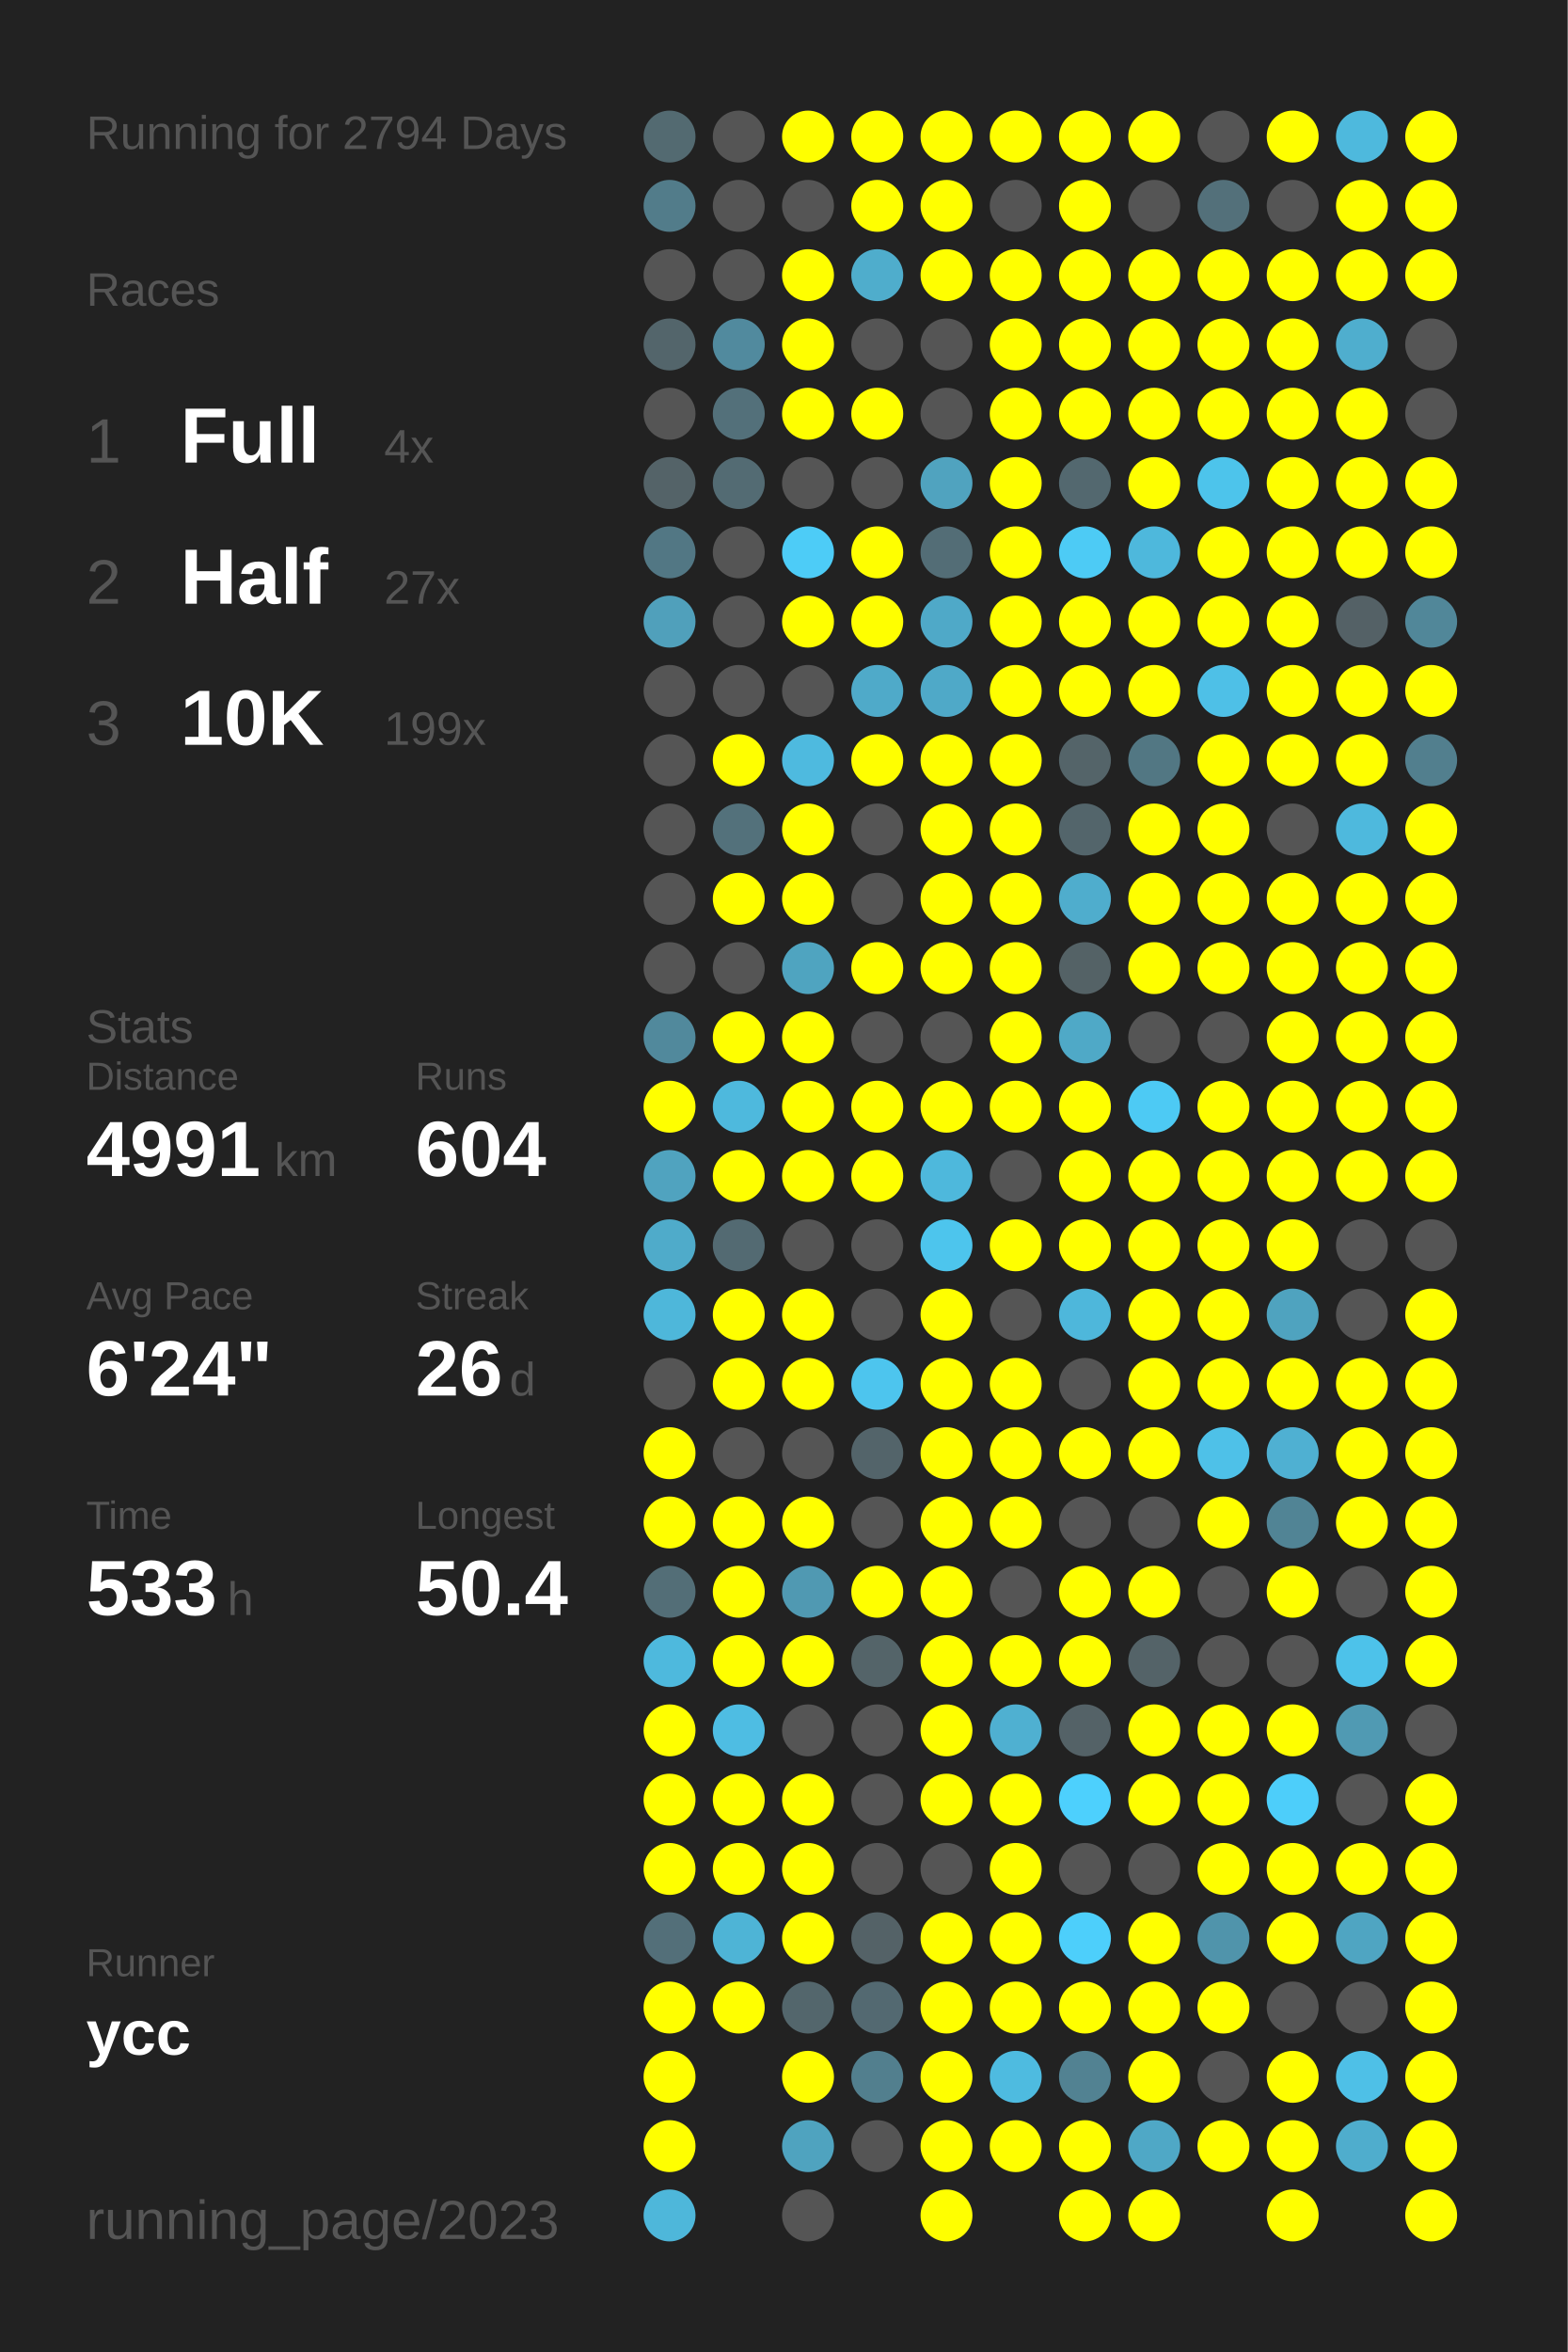
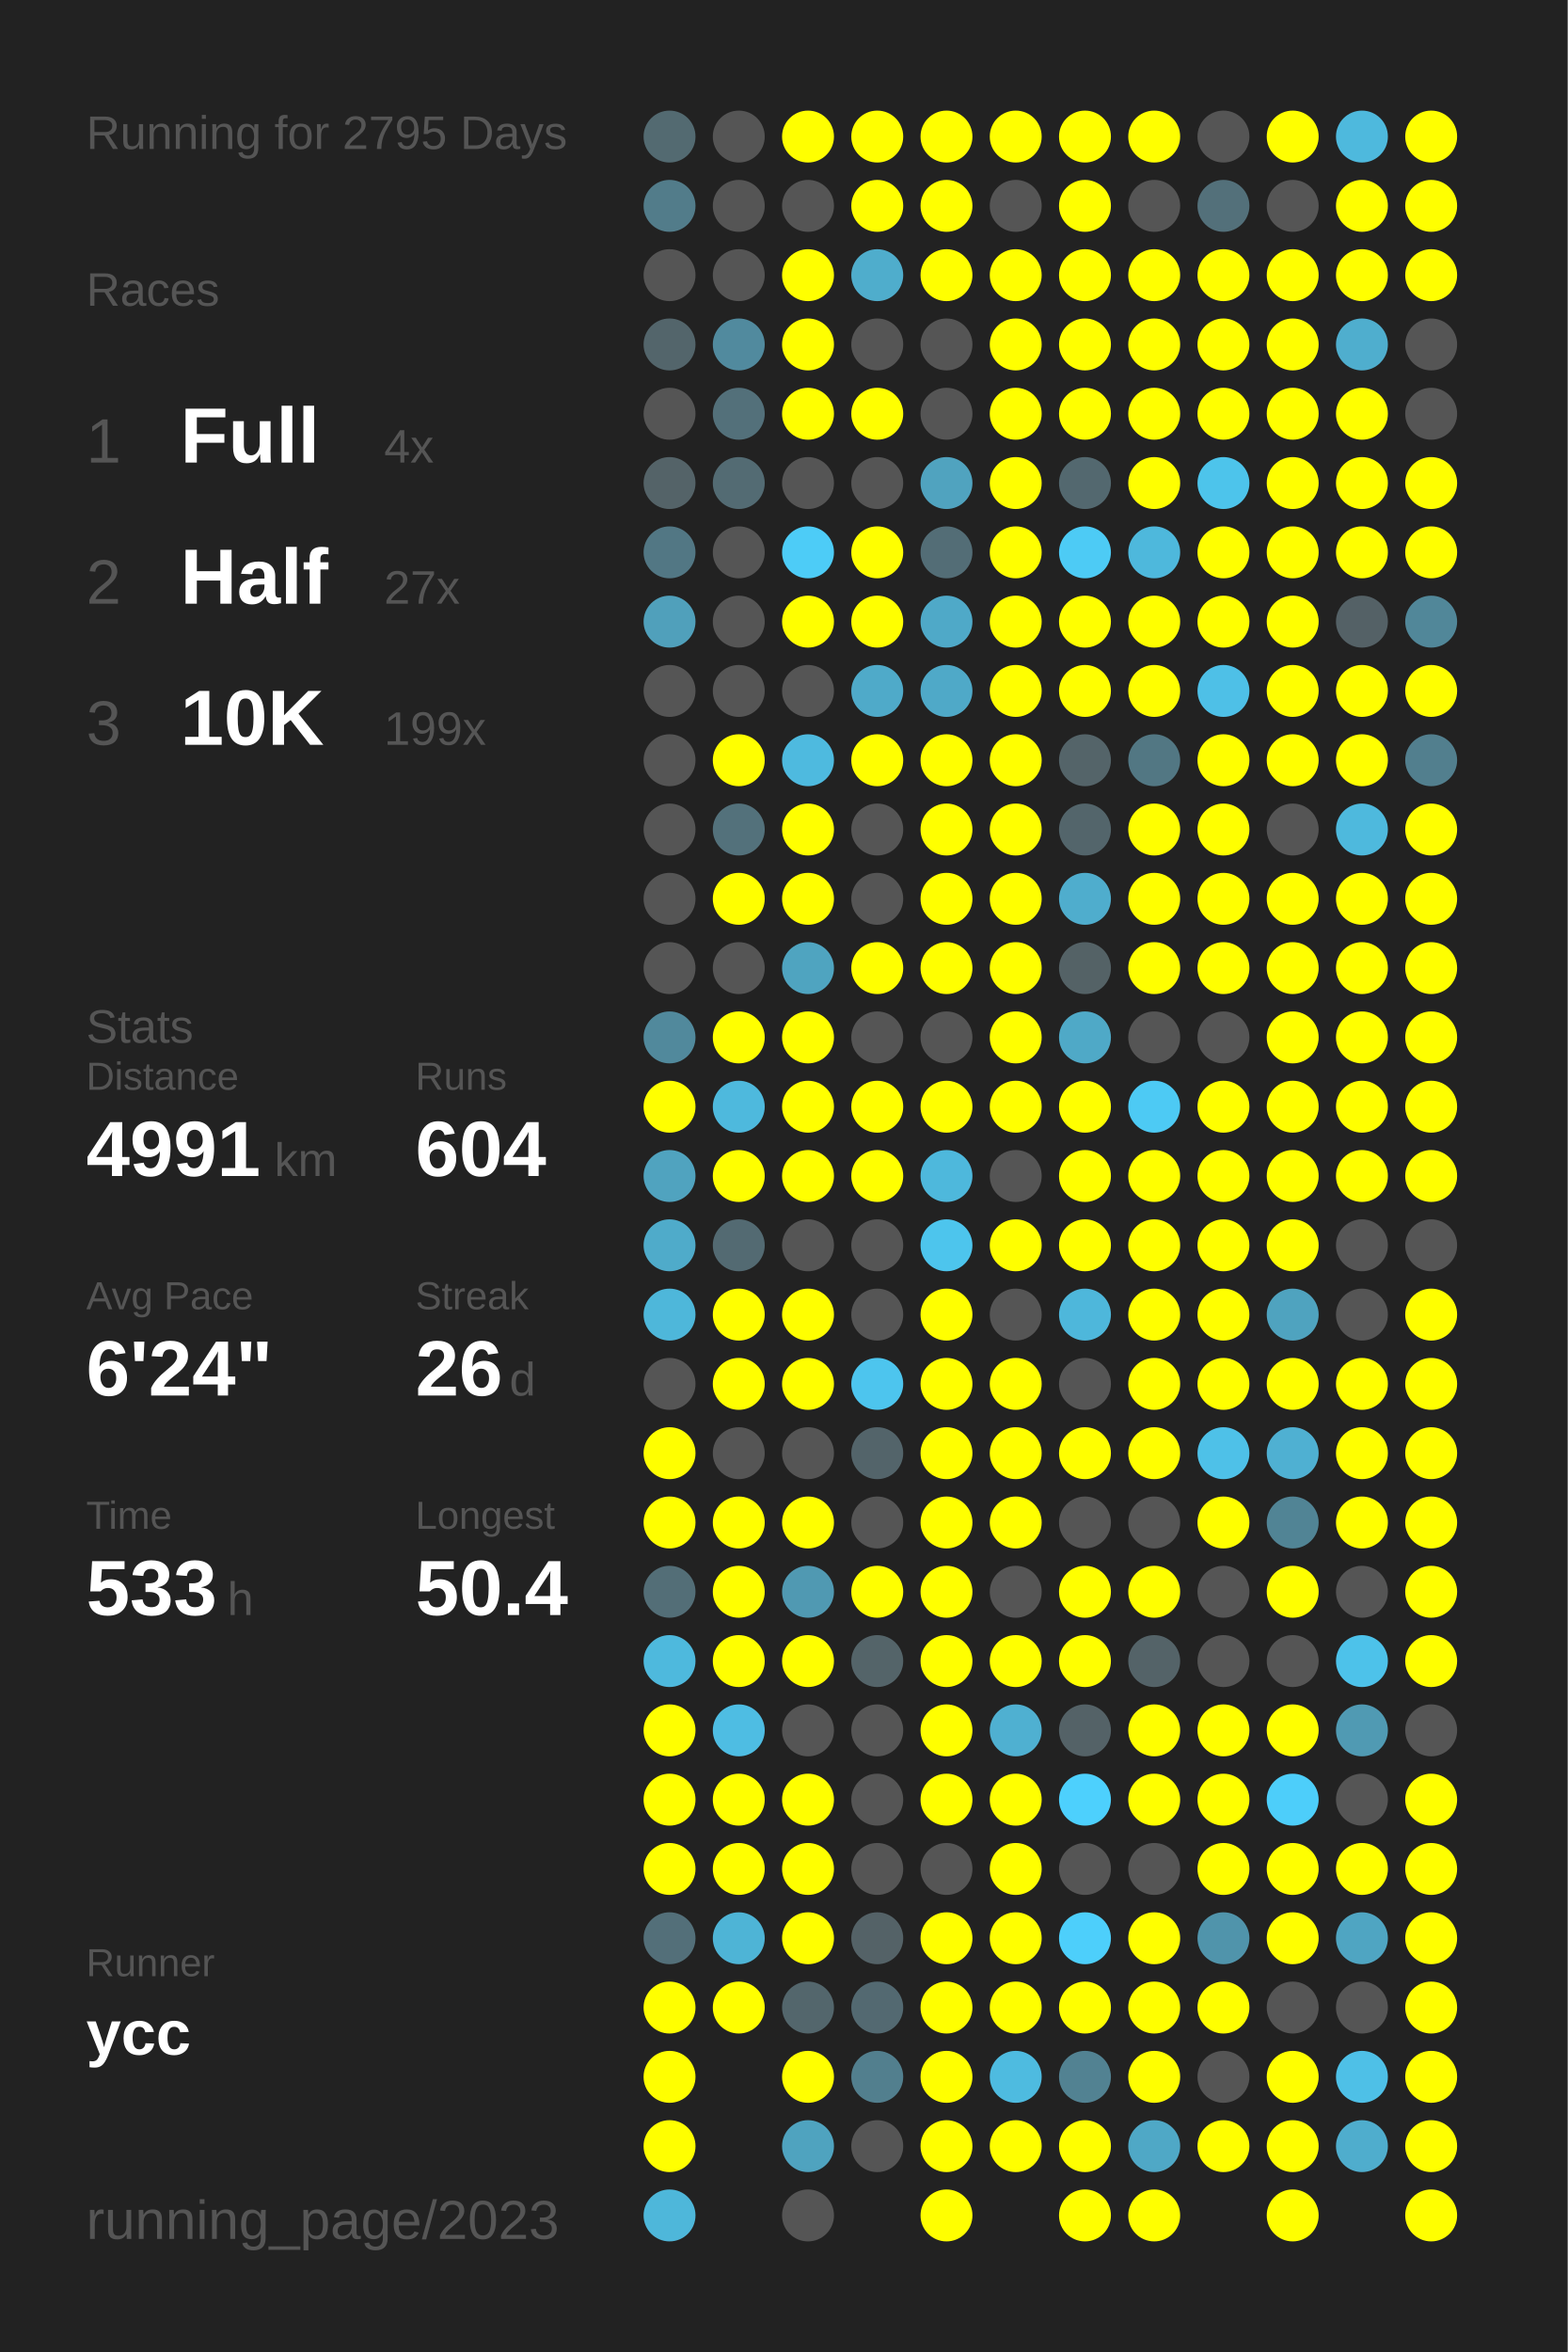
<svg xmlns="http://www.w3.org/2000/svg" baseProfile="full" height="300mm" version="1.1" viewBox="0,0,200,300" width="200mm">
  <defs />
  <rect fill="#222222" height="300" width="200" x="0" y="0" />
-   <text fill="#555555" style="font-size:6px; font-family:Arial;" x="11" y="19">Running for 2794 Days</text>
+   <text fill="#555555" style="font-size:6px; font-family:Arial;" x="11" y="19">Running for 2795 Days</text>
  <text fill="#555555" style="font-size:6px; font-family:Arial;" x="11" y="39">Races</text>
  <text fill="#555555" style="font-size:8px; font-family:Arial;" x="11" y="59">1</text>
  <text fill="#FFFFFF" style="font-size:10px; font-family:Arial; font-weight:bold;" x="23" y="59">Full</text>
  <text fill="#555555" style="font-size:6px; font-family:Arial;" x="49" y="59">4x</text>
  <text fill="#555555" style="font-size:8px; font-family:Arial;" x="11" y="77">2</text>
  <text fill="#FFFFFF" style="font-size:10px; font-family:Arial; font-weight:bold;" x="23" y="77">Half</text>
  <text fill="#555555" style="font-size:6px; font-family:Arial;" x="49" y="77">27x</text>
  <text fill="#555555" style="font-size:8px; font-family:Arial;" x="11" y="95">3</text>
  <text fill="#FFFFFF" style="font-size:10px; font-family:Arial; font-weight:bold;" x="23" y="95">10K</text>
  <text fill="#555555" style="font-size:6px; font-family:Arial;" x="49" y="95">199x</text>
  <text fill="#555555" style="font-size:6px; font-family:Arial;" x="11" y="133">Stats</text>
  <text fill="#555555" style="font-size:5px; font-family:Arial;" x="11" y="139">Distance</text>
  <text fill="#FFFFFF" style="font-size:10px; font-family:Arial; font-weight:bold;" x="11" y="150">4991</text>
  <text fill="#555555" style="font-size:6px; font-family:Arial;" x="35" y="150">km</text>
  <text fill="#555555" style="font-size:5px; font-family:Arial;" x="53" y="139">Runs</text>
  <text fill="#FFFFFF" style="font-size:10px; font-family:Arial; font-weight:bold;" x="53" y="150">604</text>
  <text fill="#555555" style="font-size:5px; font-family:Arial;" x="11" y="167">Avg Pace</text>
  <text fill="#FFFFFF" style="font-size:10px; font-family:Arial; font-weight:bold;" x="11" y="178">6'24"</text>
  <text fill="#555555" style="font-size:5px; font-family:Arial;" x="53" y="167">Streak</text>
  <text fill="#FFFFFF" style="font-size:10px; font-family:Arial; font-weight:bold;" x="53" y="178">26</text>
  <text fill="#555555" style="font-size:6px; font-family:Arial;" x="65" y="178">d</text>
  <text fill="#555555" style="font-size:5px; font-family:Arial;" x="11" y="195">Time</text>
  <text fill="#FFFFFF" style="font-size:10px; font-family:Arial; font-weight:bold;" x="11" y="206">533</text>
  <text fill="#555555" style="font-size:6px; font-family:Arial;" x="29" y="206">h</text>
  <text fill="#555555" style="font-size:5px; font-family:Arial;" x="53" y="195">Longest</text>
  <text fill="#FFFFFF" style="font-size:10px; font-family:Arial; font-weight:bold;" x="53" y="206">50.4</text>
  <text fill="#555555" style="font-size:5px; font-family:Arial;" x="11" y="252.065">Runner</text>
  <text fill="#FFFFFF" style="font-size:8px; font-family:Arial; font-weight:bold;" x="11" y="262.065">ycc</text>
  <text fill="#555555" style="font-size:7px; font-family:Arial;" x="11" y="285.581">running_page/2023</text>
  <circle cx="85.417" cy="17.419" fill="#536a71" r="3.312" />
  <circle cx="85.417" cy="26.258" fill="#527c8a" r="3.312" />
  <circle cx="85.417" cy="35.097" fill="#555555" r="3.312" />
  <circle cx="85.417" cy="43.935" fill="#53656b" r="3.312" />
  <circle cx="85.417" cy="52.774" fill="#555555" r="3.312" />
  <circle cx="85.417" cy="61.613" fill="#546368" r="3.312" />
  <circle cx="85.417" cy="70.452" fill="#527784" r="3.312" />
  <circle cx="85.417" cy="79.29" fill="#50a0bb" r="3.312" />
  <circle cx="85.417" cy="88.129" fill="#555555" r="3.312" />
  <circle cx="85.417" cy="96.968" fill="#555555" r="3.312" />
  <circle cx="85.417" cy="105.806" fill="#555555" r="3.312" />
  <circle cx="85.417" cy="114.645" fill="#555555" r="3.312" />
  <circle cx="85.417" cy="123.484" fill="#555555" r="3.312" />
  <circle cx="85.417" cy="132.323" fill="#51899c" r="3.312" />
  <circle cx="85.417" cy="141.161" fill="#FFFF00" r="3.312" />
  <circle cx="85.417" cy="150" fill="#50a3bf" r="3.312" />
  <circle cx="85.417" cy="158.839" fill="#4fabca" r="3.312" />
  <circle cx="85.417" cy="167.677" fill="#4eb7da" r="3.312" />
  <circle cx="85.417" cy="176.516" fill="#555555" r="3.312" />
  <circle cx="85.417" cy="185.355" fill="#FFFF00" r="3.312" />
  <circle cx="85.417" cy="194.194" fill="#FFFF00" r="3.312" />
  <circle cx="85.417" cy="203.032" fill="#536e77" r="3.312" />
  <circle cx="85.417" cy="211.871" fill="#4eb9dd" r="3.312" />
  <circle cx="85.417" cy="220.71" fill="#FFFF00" r="3.312" />
  <circle cx="85.417" cy="229.548" fill="#FFFF00" r="3.312" />
  <circle cx="85.417" cy="238.387" fill="#FFFF00" r="3.312" />
  <circle cx="85.417" cy="247.226" fill="#536f79" r="3.312" />
  <circle cx="85.417" cy="256.065" fill="#FFFF00" r="3.312" />
  <circle cx="85.417" cy="264.903" fill="#FFFF00" r="3.312" />
  <circle cx="85.417" cy="273.742" fill="#FFFF00" r="3.312" />
  <circle cx="85.417" cy="282.581" fill="#4eb7da" r="3.312" />
  <circle cx="94.25" cy="17.419" fill="#555555" r="3.312" />
  <circle cx="94.25" cy="26.258" fill="#555555" r="3.312" />
  <circle cx="94.25" cy="35.097" fill="#555555" r="3.312" />
  <circle cx="94.25" cy="43.935" fill="#518a9e" r="3.312" />
  <circle cx="94.25" cy="52.774" fill="#53707a" r="3.312" />
  <circle cx="94.25" cy="61.613" fill="#536b73" r="3.312" />
  <circle cx="94.25" cy="70.452" fill="#555555" r="3.312" />
  <circle cx="94.25" cy="79.29" fill="#555555" r="3.312" />
  <circle cx="94.25" cy="88.129" fill="#555555" r="3.312" />
  <circle cx="94.25" cy="96.968" fill="#FFFF00" r="3.312" />
  <circle cx="94.25" cy="105.806" fill="#53717b" r="3.312" />
  <circle cx="94.25" cy="114.645" fill="#FFFF00" r="3.312" />
  <circle cx="94.25" cy="123.484" fill="#555555" r="3.312" />
  <circle cx="94.25" cy="132.323" fill="#FFFF00" r="3.312" />
  <circle cx="94.25" cy="141.161" fill="#4eb9dd" r="3.312" />
  <circle cx="94.25" cy="150" fill="#FFFF00" r="3.312" />
  <circle cx="94.25" cy="158.839" fill="#536a72" r="3.312" />
  <circle cx="94.25" cy="167.677" fill="#FFFF00" r="3.312" />
  <circle cx="94.25" cy="176.516" fill="#FFFF00" r="3.312" />
  <circle cx="94.25" cy="185.355" fill="#555555" r="3.312" />
  <circle cx="94.25" cy="194.194" fill="#FFFF00" r="3.312" />
  <circle cx="94.25" cy="203.032" fill="#FFFF00" r="3.312" />
  <circle cx="94.25" cy="211.871" fill="#FFFF00" r="3.312" />
  <circle cx="94.25" cy="220.71" fill="#4ebde3" r="3.312" />
  <circle cx="94.25" cy="229.548" fill="#FFFF00" r="3.312" />
  <circle cx="94.25" cy="238.387" fill="#FFFF00" r="3.312" />
  <circle cx="94.25" cy="247.226" fill="#4eb4d6" r="3.312" />
  <circle cx="94.25" cy="256.065" fill="#FFFF00" r="3.312" />
  <circle cx="103.083" cy="17.419" fill="#FFFF00" r="3.312" />
  <circle cx="103.083" cy="26.258" fill="#555555" r="3.312" />
  <circle cx="103.083" cy="35.097" fill="#FFFF00" r="3.312" />
  <circle cx="103.083" cy="43.935" fill="#FFFF00" r="3.312" />
  <circle cx="103.083" cy="52.774" fill="#FFFF00" r="3.312" />
  <circle cx="103.083" cy="61.613" fill="#555555" r="3.312" />
  <circle cx="103.083" cy="70.452" fill="#4dccf7" r="3.312" />
  <circle cx="103.083" cy="79.29" fill="#FFFF00" r="3.312" />
  <circle cx="103.083" cy="88.129" fill="#555555" r="3.312" />
  <circle cx="103.083" cy="96.968" fill="#4ebadf" r="3.312" />
  <circle cx="103.083" cy="105.806" fill="#FFFF00" r="3.312" />
  <circle cx="103.083" cy="114.645" fill="#FFFF00" r="3.312" />
  <circle cx="103.083" cy="123.484" fill="#4fa4c0" r="3.312" />
  <circle cx="103.083" cy="132.323" fill="#FFFF00" r="3.312" />
  <circle cx="103.083" cy="141.161" fill="#FFFF00" r="3.312" />
  <circle cx="103.083" cy="150" fill="#FFFF00" r="3.312" />
  <circle cx="103.083" cy="158.839" fill="#555555" r="3.312" />
  <circle cx="103.083" cy="167.677" fill="#FFFF00" r="3.312" />
  <circle cx="103.083" cy="176.516" fill="#FFFF00" r="3.312" />
  <circle cx="103.083" cy="185.355" fill="#555555" r="3.312" />
  <circle cx="103.083" cy="194.194" fill="#FFFF00" r="3.312" />
  <circle cx="103.083" cy="203.032" fill="#5099b2" r="3.312" />
  <circle cx="103.083" cy="211.871" fill="#FFFF00" r="3.312" />
  <circle cx="103.083" cy="220.71" fill="#555555" r="3.312" />
  <circle cx="103.083" cy="229.548" fill="#FFFF00" r="3.312" />
  <circle cx="103.083" cy="238.387" fill="#FFFF00" r="3.312" />
  <circle cx="103.083" cy="247.226" fill="#FFFF00" r="3.312" />
  <circle cx="103.083" cy="256.065" fill="#53666c" r="3.312" />
  <circle cx="103.083" cy="264.903" fill="#FFFF00" r="3.312" />
  <circle cx="103.083" cy="273.742" fill="#4fa3bf" r="3.312" />
  <circle cx="103.083" cy="282.581" fill="#555555" r="3.312" />
  <circle cx="111.917" cy="17.419" fill="#FFFF00" r="3.312" />
  <circle cx="111.917" cy="26.258" fill="#FFFF00" r="3.312" />
  <circle cx="111.917" cy="35.097" fill="#4fadcc" r="3.312" />
  <circle cx="111.917" cy="43.935" fill="#555555" r="3.312" />
  <circle cx="111.917" cy="52.774" fill="#FFFF00" r="3.312" />
  <circle cx="111.917" cy="61.613" fill="#555555" r="3.312" />
  <circle cx="111.917" cy="70.452" fill="#FFFF00" r="3.312" />
  <circle cx="111.917" cy="79.29" fill="#FFFF00" r="3.312" />
  <circle cx="111.917" cy="88.129" fill="#4faac9" r="3.312" />
  <circle cx="111.917" cy="96.968" fill="#FFFF00" r="3.312" />
  <circle cx="111.917" cy="105.806" fill="#555555" r="3.312" />
  <circle cx="111.917" cy="114.645" fill="#555555" r="3.312" />
  <circle cx="111.917" cy="123.484" fill="#FFFF00" r="3.312" />
  <circle cx="111.917" cy="132.323" fill="#555555" r="3.312" />
  <circle cx="111.917" cy="141.161" fill="#FFFF00" r="3.312" />
  <circle cx="111.917" cy="150" fill="#FFFF00" r="3.312" />
  <circle cx="111.917" cy="158.839" fill="#555555" r="3.312" />
  <circle cx="111.917" cy="167.677" fill="#555555" r="3.312" />
  <circle cx="111.917" cy="176.516" fill="#4dc5ee" r="3.312" />
  <circle cx="111.917" cy="185.355" fill="#53646a" r="3.312" />
  <circle cx="111.917" cy="194.194" fill="#555555" r="3.312" />
  <circle cx="111.917" cy="203.032" fill="#FFFF00" r="3.312" />
  <circle cx="111.917" cy="211.871" fill="#546469" r="3.312" />
  <circle cx="111.917" cy="220.71" fill="#555555" r="3.312" />
  <circle cx="111.917" cy="229.548" fill="#555555" r="3.312" />
  <circle cx="111.917" cy="238.387" fill="#555555" r="3.312" />
  <circle cx="111.917" cy="247.226" fill="#546267" r="3.312" />
  <circle cx="111.917" cy="256.065" fill="#536971" r="3.312" />
  <circle cx="111.917" cy="264.903" fill="#527f8e" r="3.312" />
  <circle cx="111.917" cy="273.742" fill="#555555" r="3.312" />
  <circle cx="120.75" cy="17.419" fill="#FFFF00" r="3.312" />
  <circle cx="120.75" cy="26.258" fill="#FFFF00" r="3.312" />
  <circle cx="120.75" cy="35.097" fill="#FFFF00" r="3.312" />
  <circle cx="120.75" cy="43.935" fill="#555555" r="3.312" />
  <circle cx="120.75" cy="52.774" fill="#555555" r="3.312" />
  <circle cx="120.75" cy="61.613" fill="#50a3bf" r="3.312" />
  <circle cx="120.75" cy="70.452" fill="#536d76" r="3.312" />
  <circle cx="120.75" cy="79.29" fill="#4fa9c8" r="3.312" />
  <circle cx="120.75" cy="88.129" fill="#4fa9c8" r="3.312" />
  <circle cx="120.75" cy="96.968" fill="#FFFF00" r="3.312" />
  <circle cx="120.75" cy="105.806" fill="#FFFF00" r="3.312" />
  <circle cx="120.75" cy="114.645" fill="#FFFF00" r="3.312" />
  <circle cx="120.75" cy="123.484" fill="#FFFF00" r="3.312" />
  <circle cx="120.75" cy="132.323" fill="#555555" r="3.312" />
  <circle cx="120.75" cy="141.161" fill="#FFFF00" r="3.312" />
  <circle cx="120.75" cy="150" fill="#4eb8dc" r="3.312" />
  <circle cx="120.75" cy="158.839" fill="#4dc5ed" r="3.312" />
  <circle cx="120.75" cy="167.677" fill="#FFFF00" r="3.312" />
  <circle cx="120.75" cy="176.516" fill="#FFFF00" r="3.312" />
  <circle cx="120.75" cy="185.355" fill="#FFFF00" r="3.312" />
  <circle cx="120.75" cy="194.194" fill="#FFFF00" r="3.312" />
  <circle cx="120.75" cy="203.032" fill="#FFFF00" r="3.312" />
  <circle cx="120.75" cy="211.871" fill="#FFFF00" r="3.312" />
  <circle cx="120.75" cy="220.71" fill="#FFFF00" r="3.312" />
  <circle cx="120.75" cy="229.548" fill="#FFFF00" r="3.312" />
  <circle cx="120.75" cy="238.387" fill="#555555" r="3.312" />
  <circle cx="120.75" cy="247.226" fill="#FFFF00" r="3.312" />
  <circle cx="120.75" cy="256.065" fill="#FFFF00" r="3.312" />
  <circle cx="120.75" cy="264.903" fill="#FFFF00" r="3.312" />
  <circle cx="120.75" cy="273.742" fill="#FFFF00" r="3.312" />
  <circle cx="120.75" cy="282.581" fill="#FFFF00" r="3.312" />
  <circle cx="129.583" cy="17.419" fill="#FFFF00" r="3.312" />
  <circle cx="129.583" cy="26.258" fill="#555555" r="3.312" />
  <circle cx="129.583" cy="35.097" fill="#FFFF00" r="3.312" />
  <circle cx="129.583" cy="43.935" fill="#FFFF00" r="3.312" />
  <circle cx="129.583" cy="52.774" fill="#FFFF00" r="3.312" />
  <circle cx="129.583" cy="61.613" fill="#FFFF00" r="3.312" />
  <circle cx="129.583" cy="70.452" fill="#FFFF00" r="3.312" />
  <circle cx="129.583" cy="79.29" fill="#FFFF00" r="3.312" />
  <circle cx="129.583" cy="88.129" fill="#FFFF00" r="3.312" />
  <circle cx="129.583" cy="96.968" fill="#FFFF00" r="3.312" />
  <circle cx="129.583" cy="105.806" fill="#FFFF00" r="3.312" />
  <circle cx="129.583" cy="114.645" fill="#FFFF00" r="3.312" />
  <circle cx="129.583" cy="123.484" fill="#FFFF00" r="3.312" />
  <circle cx="129.583" cy="132.323" fill="#FFFF00" r="3.312" />
  <circle cx="129.583" cy="141.161" fill="#FFFF00" r="3.312" />
  <circle cx="129.583" cy="150" fill="#555555" r="3.312" />
  <circle cx="129.583" cy="158.839" fill="#FFFF00" r="3.312" />
  <circle cx="129.583" cy="167.677" fill="#555555" r="3.312" />
  <circle cx="129.583" cy="176.516" fill="#FFFF00" r="3.312" />
  <circle cx="129.583" cy="185.355" fill="#FFFF00" r="3.312" />
  <circle cx="129.583" cy="194.194" fill="#FFFF00" r="3.312" />
  <circle cx="129.583" cy="203.032" fill="#555555" r="3.312" />
  <circle cx="129.583" cy="211.871" fill="#FFFF00" r="3.312" />
  <circle cx="129.583" cy="220.71" fill="#4fb0d1" r="3.312" />
  <circle cx="129.583" cy="229.548" fill="#FFFF00" r="3.312" />
  <circle cx="129.583" cy="238.387" fill="#FFFF00" r="3.312" />
  <circle cx="129.583" cy="247.226" fill="#FFFF00" r="3.312" />
  <circle cx="129.583" cy="256.065" fill="#FFFF00" r="3.312" />
  <circle cx="129.583" cy="264.903" fill="#4ebbe0" r="3.312" />
  <circle cx="129.583" cy="273.742" fill="#FFFF00" r="3.312" />
  <circle cx="138.417" cy="17.419" fill="#FFFF00" r="3.312" />
  <circle cx="138.417" cy="26.258" fill="#FFFF00" r="3.312" />
  <circle cx="138.417" cy="35.097" fill="#FFFF00" r="3.312" />
  <circle cx="138.417" cy="43.935" fill="#FFFF00" r="3.312" />
  <circle cx="138.417" cy="52.774" fill="#FFFF00" r="3.312" />
  <circle cx="138.417" cy="61.613" fill="#53686f" r="3.312" />
  <circle cx="138.417" cy="70.452" fill="#4dcbf5" r="3.312" />
  <circle cx="138.417" cy="79.29" fill="#FFFF00" r="3.312" />
  <circle cx="138.417" cy="88.129" fill="#FFFF00" r="3.312" />
  <circle cx="138.417" cy="96.968" fill="#546469" r="3.312" />
  <circle cx="138.417" cy="105.806" fill="#53656b" r="3.312" />
  <circle cx="138.417" cy="114.645" fill="#4fadcd" r="3.312" />
  <circle cx="138.417" cy="123.484" fill="#546266" r="3.312" />
  <circle cx="138.417" cy="132.323" fill="#4fa9c7" r="3.312" />
  <circle cx="138.417" cy="141.161" fill="#FFFF00" r="3.312" />
  <circle cx="138.417" cy="150" fill="#FFFF00" r="3.312" />
  <circle cx="138.417" cy="158.839" fill="#FFFF00" r="3.312" />
  <circle cx="138.417" cy="167.677" fill="#4eb7db" r="3.312" />
  <circle cx="138.417" cy="176.516" fill="#555555" r="3.312" />
  <circle cx="138.417" cy="185.355" fill="#FFFF00" r="3.312" />
  <circle cx="138.417" cy="194.194" fill="#555555" r="3.312" />
  <circle cx="138.417" cy="203.032" fill="#FFFF00" r="3.312" />
  <circle cx="138.417" cy="211.871" fill="#FFFF00" r="3.312" />
  <circle cx="138.417" cy="220.71" fill="#546267" r="3.312" />
  <circle cx="138.417" cy="229.548" fill="#4dd0fd" r="3.312" />
  <circle cx="138.417" cy="238.387" fill="#555555" r="3.312" />
  <circle cx="138.417" cy="247.226" fill="#4dcffb" r="3.312" />
  <circle cx="138.417" cy="256.065" fill="#FFFF00" r="3.312" />
  <circle cx="138.417" cy="264.903" fill="#528292" r="3.312" />
  <circle cx="138.417" cy="273.742" fill="#FFFF00" r="3.312" />
  <circle cx="138.417" cy="282.581" fill="#FFFF00" r="3.312" />
  <circle cx="147.25" cy="17.419" fill="#FFFF00" r="3.312" />
  <circle cx="147.25" cy="26.258" fill="#555555" r="3.312" />
  <circle cx="147.25" cy="35.097" fill="#FFFF00" r="3.312" />
  <circle cx="147.25" cy="43.935" fill="#FFFF00" r="3.312" />
  <circle cx="147.25" cy="52.774" fill="#FFFF00" r="3.312" />
  <circle cx="147.25" cy="61.613" fill="#FFFF00" r="3.312" />
  <circle cx="147.25" cy="70.452" fill="#4eb8dc" r="3.312" />
  <circle cx="147.25" cy="79.29" fill="#FFFF00" r="3.312" />
  <circle cx="147.25" cy="88.129" fill="#FFFF00" r="3.312" />
  <circle cx="147.25" cy="96.968" fill="#527783" r="3.312" />
  <circle cx="147.25" cy="105.806" fill="#FFFF00" r="3.312" />
  <circle cx="147.25" cy="114.645" fill="#FFFF00" r="3.312" />
  <circle cx="147.25" cy="123.484" fill="#FFFF00" r="3.312" />
  <circle cx="147.25" cy="132.323" fill="#555555" r="3.312" />
  <circle cx="147.25" cy="141.161" fill="#4dcaf4" r="3.312" />
  <circle cx="147.25" cy="150" fill="#FFFF00" r="3.312" />
  <circle cx="147.25" cy="158.839" fill="#FFFF00" r="3.312" />
  <circle cx="147.25" cy="167.677" fill="#FFFF00" r="3.312" />
  <circle cx="147.25" cy="176.516" fill="#FFFF00" r="3.312" />
  <circle cx="147.25" cy="185.355" fill="#FFFF00" r="3.312" />
  <circle cx="147.25" cy="194.194" fill="#555555" r="3.312" />
  <circle cx="147.25" cy="203.032" fill="#FFFF00" r="3.312" />
  <circle cx="147.25" cy="211.871" fill="#546368" r="3.312" />
  <circle cx="147.25" cy="220.71" fill="#FFFF00" r="3.312" />
  <circle cx="147.25" cy="229.548" fill="#FFFF00" r="3.312" />
  <circle cx="147.25" cy="238.387" fill="#555555" r="3.312" />
  <circle cx="147.25" cy="247.226" fill="#FFFF00" r="3.312" />
  <circle cx="147.25" cy="256.065" fill="#FFFF00" r="3.312" />
  <circle cx="147.25" cy="264.903" fill="#FFFF00" r="3.312" />
  <circle cx="147.25" cy="273.742" fill="#4fa8c6" r="3.312" />
  <circle cx="147.25" cy="282.581" fill="#FFFF00" r="3.312" />
  <circle cx="156.083" cy="17.419" fill="#555555" r="3.312" />
  <circle cx="156.083" cy="26.258" fill="#53707a" r="3.312" />
  <circle cx="156.083" cy="35.097" fill="#FFFF00" r="3.312" />
  <circle cx="156.083" cy="43.935" fill="#FFFF00" r="3.312" />
  <circle cx="156.083" cy="52.774" fill="#FFFF00" r="3.312" />
  <circle cx="156.083" cy="61.613" fill="#4dc4eb" r="3.312" />
  <circle cx="156.083" cy="70.452" fill="#FFFF00" r="3.312" />
  <circle cx="156.083" cy="79.29" fill="#FFFF00" r="3.312" />
  <circle cx="156.083" cy="88.129" fill="#4ec0e7" r="3.312" />
  <circle cx="156.083" cy="96.968" fill="#FFFF00" r="3.312" />
  <circle cx="156.083" cy="105.806" fill="#FFFF00" r="3.312" />
  <circle cx="156.083" cy="114.645" fill="#FFFF00" r="3.312" />
  <circle cx="156.083" cy="123.484" fill="#FFFF00" r="3.312" />
  <circle cx="156.083" cy="132.323" fill="#555555" r="3.312" />
  <circle cx="156.083" cy="141.161" fill="#FFFF00" r="3.312" />
  <circle cx="156.083" cy="150" fill="#FFFF00" r="3.312" />
  <circle cx="156.083" cy="158.839" fill="#FFFF00" r="3.312" />
  <circle cx="156.083" cy="167.677" fill="#FFFF00" r="3.312" />
  <circle cx="156.083" cy="176.516" fill="#FFFF00" r="3.312" />
  <circle cx="156.083" cy="185.355" fill="#4ec1e8" r="3.312" />
  <circle cx="156.083" cy="194.194" fill="#FFFF00" r="3.312" />
  <circle cx="156.083" cy="203.032" fill="#555555" r="3.312" />
  <circle cx="156.083" cy="211.871" fill="#555555" r="3.312" />
  <circle cx="156.083" cy="220.71" fill="#FFFF00" r="3.312" />
  <circle cx="156.083" cy="229.548" fill="#FFFF00" r="3.312" />
  <circle cx="156.083" cy="238.387" fill="#FFFF00" r="3.312" />
  <circle cx="156.083" cy="247.226" fill="#5094ab" r="3.312" />
  <circle cx="156.083" cy="256.065" fill="#FFFF00" r="3.312" />
  <circle cx="156.083" cy="264.903" fill="#555555" r="3.312" />
  <circle cx="156.083" cy="273.742" fill="#FFFF00" r="3.312" />
  <circle cx="164.917" cy="17.419" fill="#FFFF00" r="3.312" />
  <circle cx="164.917" cy="26.258" fill="#555555" r="3.312" />
  <circle cx="164.917" cy="35.097" fill="#FFFF00" r="3.312" />
  <circle cx="164.917" cy="43.935" fill="#FFFF00" r="3.312" />
  <circle cx="164.917" cy="52.774" fill="#FFFF00" r="3.312" />
  <circle cx="164.917" cy="61.613" fill="#FFFF00" r="3.312" />
  <circle cx="164.917" cy="70.452" fill="#FFFF00" r="3.312" />
  <circle cx="164.917" cy="79.29" fill="#FFFF00" r="3.312" />
  <circle cx="164.917" cy="88.129" fill="#FFFF00" r="3.312" />
  <circle cx="164.917" cy="96.968" fill="#FFFF00" r="3.312" />
  <circle cx="164.917" cy="105.806" fill="#555555" r="3.312" />
  <circle cx="164.917" cy="114.645" fill="#FFFF00" r="3.312" />
  <circle cx="164.917" cy="123.484" fill="#FFFF00" r="3.312" />
  <circle cx="164.917" cy="132.323" fill="#FFFF00" r="3.312" />
  <circle cx="164.917" cy="141.161" fill="#FFFF00" r="3.312" />
  <circle cx="164.917" cy="150" fill="#FFFF00" r="3.312" />
  <circle cx="164.917" cy="158.839" fill="#FFFF00" r="3.312" />
  <circle cx="164.917" cy="167.677" fill="#4fa3bf" r="3.312" />
  <circle cx="164.917" cy="176.516" fill="#FFFF00" r="3.312" />
  <circle cx="164.917" cy="185.355" fill="#4fb0d2" r="3.312" />
  <circle cx="164.917" cy="194.194" fill="#518495" r="3.312" />
  <circle cx="164.917" cy="203.032" fill="#FFFF00" r="3.312" />
  <circle cx="164.917" cy="211.871" fill="#555555" r="3.312" />
  <circle cx="164.917" cy="220.71" fill="#FFFF00" r="3.312" />
  <circle cx="164.917" cy="229.548" fill="#4dcefa" r="3.312" />
  <circle cx="164.917" cy="238.387" fill="#FFFF00" r="3.312" />
  <circle cx="164.917" cy="247.226" fill="#FFFF00" r="3.312" />
  <circle cx="164.917" cy="256.065" fill="#555555" r="3.312" />
  <circle cx="164.917" cy="264.903" fill="#FFFF00" r="3.312" />
  <circle cx="164.917" cy="273.742" fill="#FFFF00" r="3.312" />
  <circle cx="164.917" cy="282.581" fill="#FFFF00" r="3.312" />
  <circle cx="173.75" cy="17.419" fill="#4eb9dd" r="3.312" />
  <circle cx="173.75" cy="26.258" fill="#FFFF00" r="3.312" />
  <circle cx="173.75" cy="35.097" fill="#FFFF00" r="3.312" />
  <circle cx="173.75" cy="43.935" fill="#4faece" r="3.312" />
  <circle cx="173.75" cy="52.774" fill="#FFFF00" r="3.312" />
  <circle cx="173.75" cy="61.613" fill="#FFFF00" r="3.312" />
  <circle cx="173.75" cy="70.452" fill="#FFFF00" r="3.312" />
  <circle cx="173.75" cy="79.29" fill="#546166" r="3.312" />
  <circle cx="173.75" cy="88.129" fill="#FFFF00" r="3.312" />
  <circle cx="173.75" cy="96.968" fill="#FFFF00" r="3.312" />
  <circle cx="173.75" cy="105.806" fill="#4eb9dd" r="3.312" />
  <circle cx="173.75" cy="114.645" fill="#FFFF00" r="3.312" />
  <circle cx="173.75" cy="123.484" fill="#FFFF00" r="3.312" />
  <circle cx="173.75" cy="132.323" fill="#FFFF00" r="3.312" />
  <circle cx="173.75" cy="141.161" fill="#FFFF00" r="3.312" />
  <circle cx="173.75" cy="150" fill="#FFFF00" r="3.312" />
  <circle cx="173.75" cy="158.839" fill="#555555" r="3.312" />
  <circle cx="173.75" cy="167.677" fill="#555555" r="3.312" />
  <circle cx="173.75" cy="176.516" fill="#FFFF00" r="3.312" />
  <circle cx="173.75" cy="185.355" fill="#FFFF00" r="3.312" />
  <circle cx="173.75" cy="194.194" fill="#FFFF00" r="3.312" />
  <circle cx="173.75" cy="203.032" fill="#555555" r="3.312" />
  <circle cx="173.75" cy="211.871" fill="#4dc2ea" r="3.312" />
  <circle cx="173.75" cy="220.71" fill="#509ab3" r="3.312" />
  <circle cx="173.75" cy="229.548" fill="#555555" r="3.312" />
  <circle cx="173.75" cy="238.387" fill="#FFFF00" r="3.312" />
  <circle cx="173.75" cy="247.226" fill="#4fa5c2" r="3.312" />
  <circle cx="173.75" cy="256.065" fill="#555555" r="3.312" />
  <circle cx="173.75" cy="264.903" fill="#4ec0e7" r="3.312" />
  <circle cx="173.75" cy="273.742" fill="#4fadcd" r="3.312" />
  <circle cx="182.583" cy="17.419" fill="#FFFF00" r="3.312" />
  <circle cx="182.583" cy="26.258" fill="#FFFF00" r="3.312" />
  <circle cx="182.583" cy="35.097" fill="#FFFF00" r="3.312" />
  <circle cx="182.583" cy="43.935" fill="#555555" r="3.312" />
  <circle cx="182.583" cy="52.774" fill="#555555" r="3.312" />
  <circle cx="182.583" cy="61.613" fill="#FFFF00" r="3.312" />
  <circle cx="182.583" cy="70.452" fill="#FFFF00" r="3.312" />
  <circle cx="182.583" cy="79.29" fill="#518799" r="3.312" />
  <circle cx="182.583" cy="88.129" fill="#FFFF00" r="3.312" />
  <circle cx="182.583" cy="96.968" fill="#527f8e" r="3.312" />
  <circle cx="182.583" cy="105.806" fill="#FFFF00" r="3.312" />
  <circle cx="182.583" cy="114.645" fill="#FFFF00" r="3.312" />
  <circle cx="182.583" cy="123.484" fill="#FFFF00" r="3.312" />
  <circle cx="182.583" cy="132.323" fill="#FFFF00" r="3.312" />
  <circle cx="182.583" cy="141.161" fill="#FFFF00" r="3.312" />
  <circle cx="182.583" cy="150" fill="#FFFF00" r="3.312" />
  <circle cx="182.583" cy="158.839" fill="#555555" r="3.312" />
  <circle cx="182.583" cy="167.677" fill="#FFFF00" r="3.312" />
  <circle cx="182.583" cy="176.516" fill="#FFFF00" r="3.312" />
  <circle cx="182.583" cy="185.355" fill="#FFFF00" r="3.312" />
  <circle cx="182.583" cy="194.194" fill="#FFFF00" r="3.312" />
  <circle cx="182.583" cy="203.032" fill="#FFFF00" r="3.312" />
  <circle cx="182.583" cy="211.871" fill="#FFFF00" r="3.312" />
  <circle cx="182.583" cy="220.71" fill="#555555" r="3.312" />
  <circle cx="182.583" cy="229.548" fill="#FFFF00" r="3.312" />
  <circle cx="182.583" cy="238.387" fill="#FFFF00" r="3.312" />
  <circle cx="182.583" cy="247.226" fill="#FFFF00" r="3.312" />
  <circle cx="182.583" cy="256.065" fill="#FFFF00" r="3.312" />
  <circle cx="182.583" cy="264.903" fill="#FFFF00" r="3.312" />
  <circle cx="182.583" cy="273.742" fill="#FFFF00" r="3.312" />
  <circle cx="182.583" cy="282.581" fill="#FFFF00" r="3.312" />
</svg>
